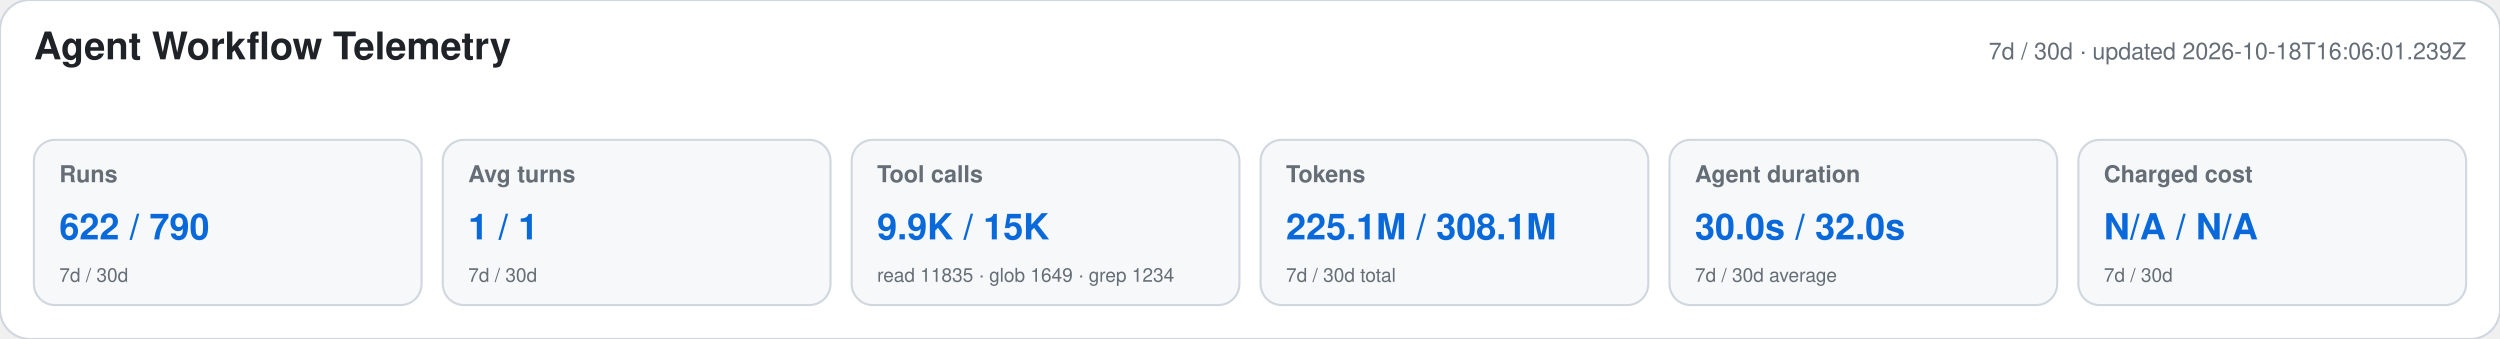
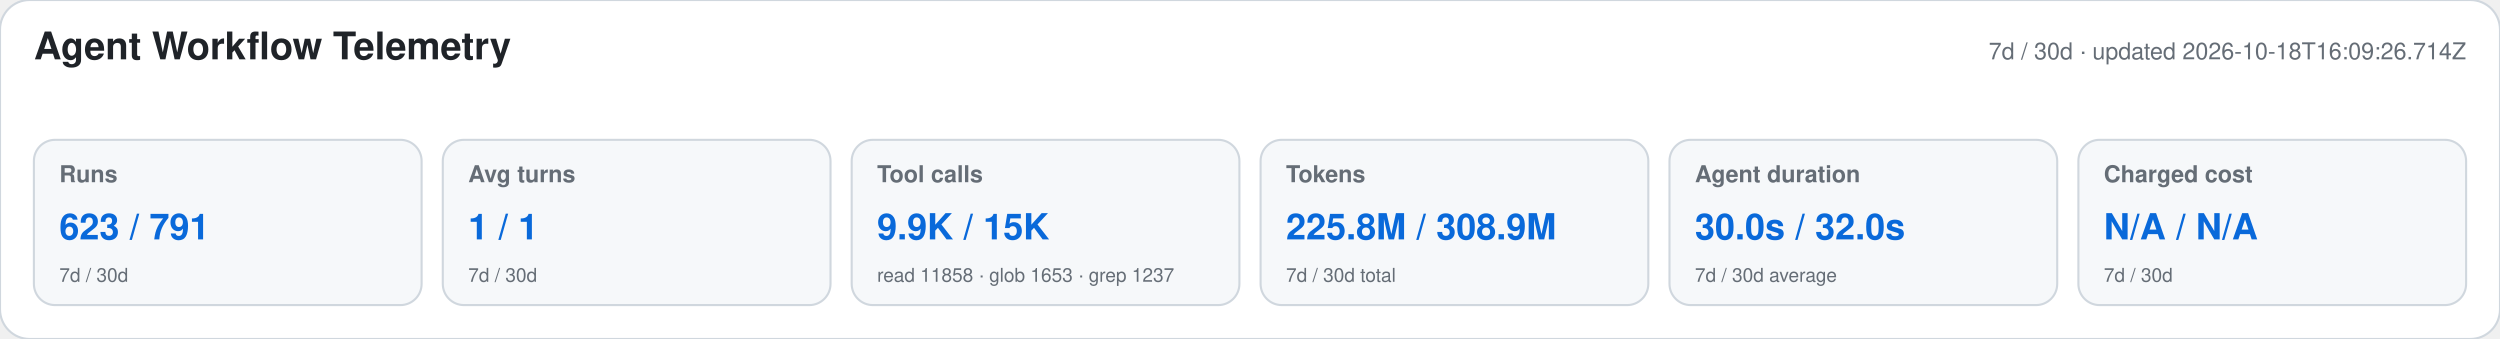
<svg xmlns="http://www.w3.org/2000/svg" width="1180" height="160" viewBox="0 0 1180 160" role="img" aria-labelledby="title desc">
  <style>text{font-family:-apple-system,BlinkMacSystemFont,"Segoe UI",Helvetica,Arial,sans-serif}.heading{font-size:18px;font-weight:650;fill:#1f2328}.meta,.label,.secondary{fill:#656d76}.meta,.label{font-size:11px}.label{font-weight:600}.primary{font-size:17px;font-weight:700;fill:#0969da}.secondary{font-size:9px}</style>
  <rect width="1180" height="160" rx="14" fill="#ffffff" stroke="#d0d7de" />
  <text x="16" y="28" class="heading">Agent Workflow Telemetry</text>
-   <text x="1164" y="28" text-anchor="end" class="meta">7d / 30d · updated 2026-10-18T16:06:01.239Z</text>
+   <text x="1164" y="28" text-anchor="end" class="meta">7d / 30d · updated 2026-10-18T16:09:26.714Z</text>
  <g>
    <rect x="16" y="66" width="183" height="78" rx="10" fill="#f6f8fa" stroke="#d0d7de" />
    <text x="28" y="86" class="label">Runs</text>
-     <text x="28" y="113" class="primary">622 / 790</text>
+     <text x="28" y="113" class="primary">623 / 791</text>
    <text x="28" y="133" class="secondary">7d / 30d</text>
  </g>
  <g>
    <rect x="209" y="66" width="183" height="78" rx="10" fill="#f6f8fa" stroke="#d0d7de" />
    <text x="221" y="86" class="label">Avg turns</text>
    <text x="221" y="113" class="primary">1 / 1</text>
    <text x="221" y="133" class="secondary">7d / 30d</text>
  </g>
  <g>
    <rect x="402" y="66" width="183" height="78" rx="10" fill="#f6f8fa" stroke="#d0d7de" />
    <text x="414" y="86" class="label">Tool calls</text>
    <text x="414" y="113" class="primary">9.9K / 15K</text>
-     <text x="414" y="133" class="secondary">read 11835 · glob 1649 · grep 1234</text>
+     <text x="414" y="133" class="secondary">read 11858 · glob 1653 · grep 1237</text>
  </g>
  <g>
    <rect x="595" y="66" width="183" height="78" rx="10" fill="#f6f8fa" stroke="#d0d7de" />
    <text x="607" y="86" class="label">Tokens</text>
-     <text x="607" y="113" class="primary">225.1M / 308.1M</text>
+     <text x="607" y="113" class="primary">225.8M / 308.9M</text>
    <text x="607" y="133" class="secondary">7d / 30d total</text>
  </g>
  <g>
    <rect x="788" y="66" width="183" height="78" rx="10" fill="#f6f8fa" stroke="#d0d7de" />
    <text x="800" y="86" class="label">Agent duration</text>
    <text x="800" y="113" class="primary">30.0s / 32.0s</text>
    <text x="800" y="133" class="secondary">7d / 30d average</text>
  </g>
  <g>
    <rect x="981" y="66" width="183" height="78" rx="10" fill="#f6f8fa" stroke="#d0d7de" />
    <text x="993" y="86" class="label">Charged cost</text>
    <text x="993" y="113" class="primary">N/A / N/A</text>
    <text x="993" y="133" class="secondary">7d / 30d</text>
  </g>
</svg>
